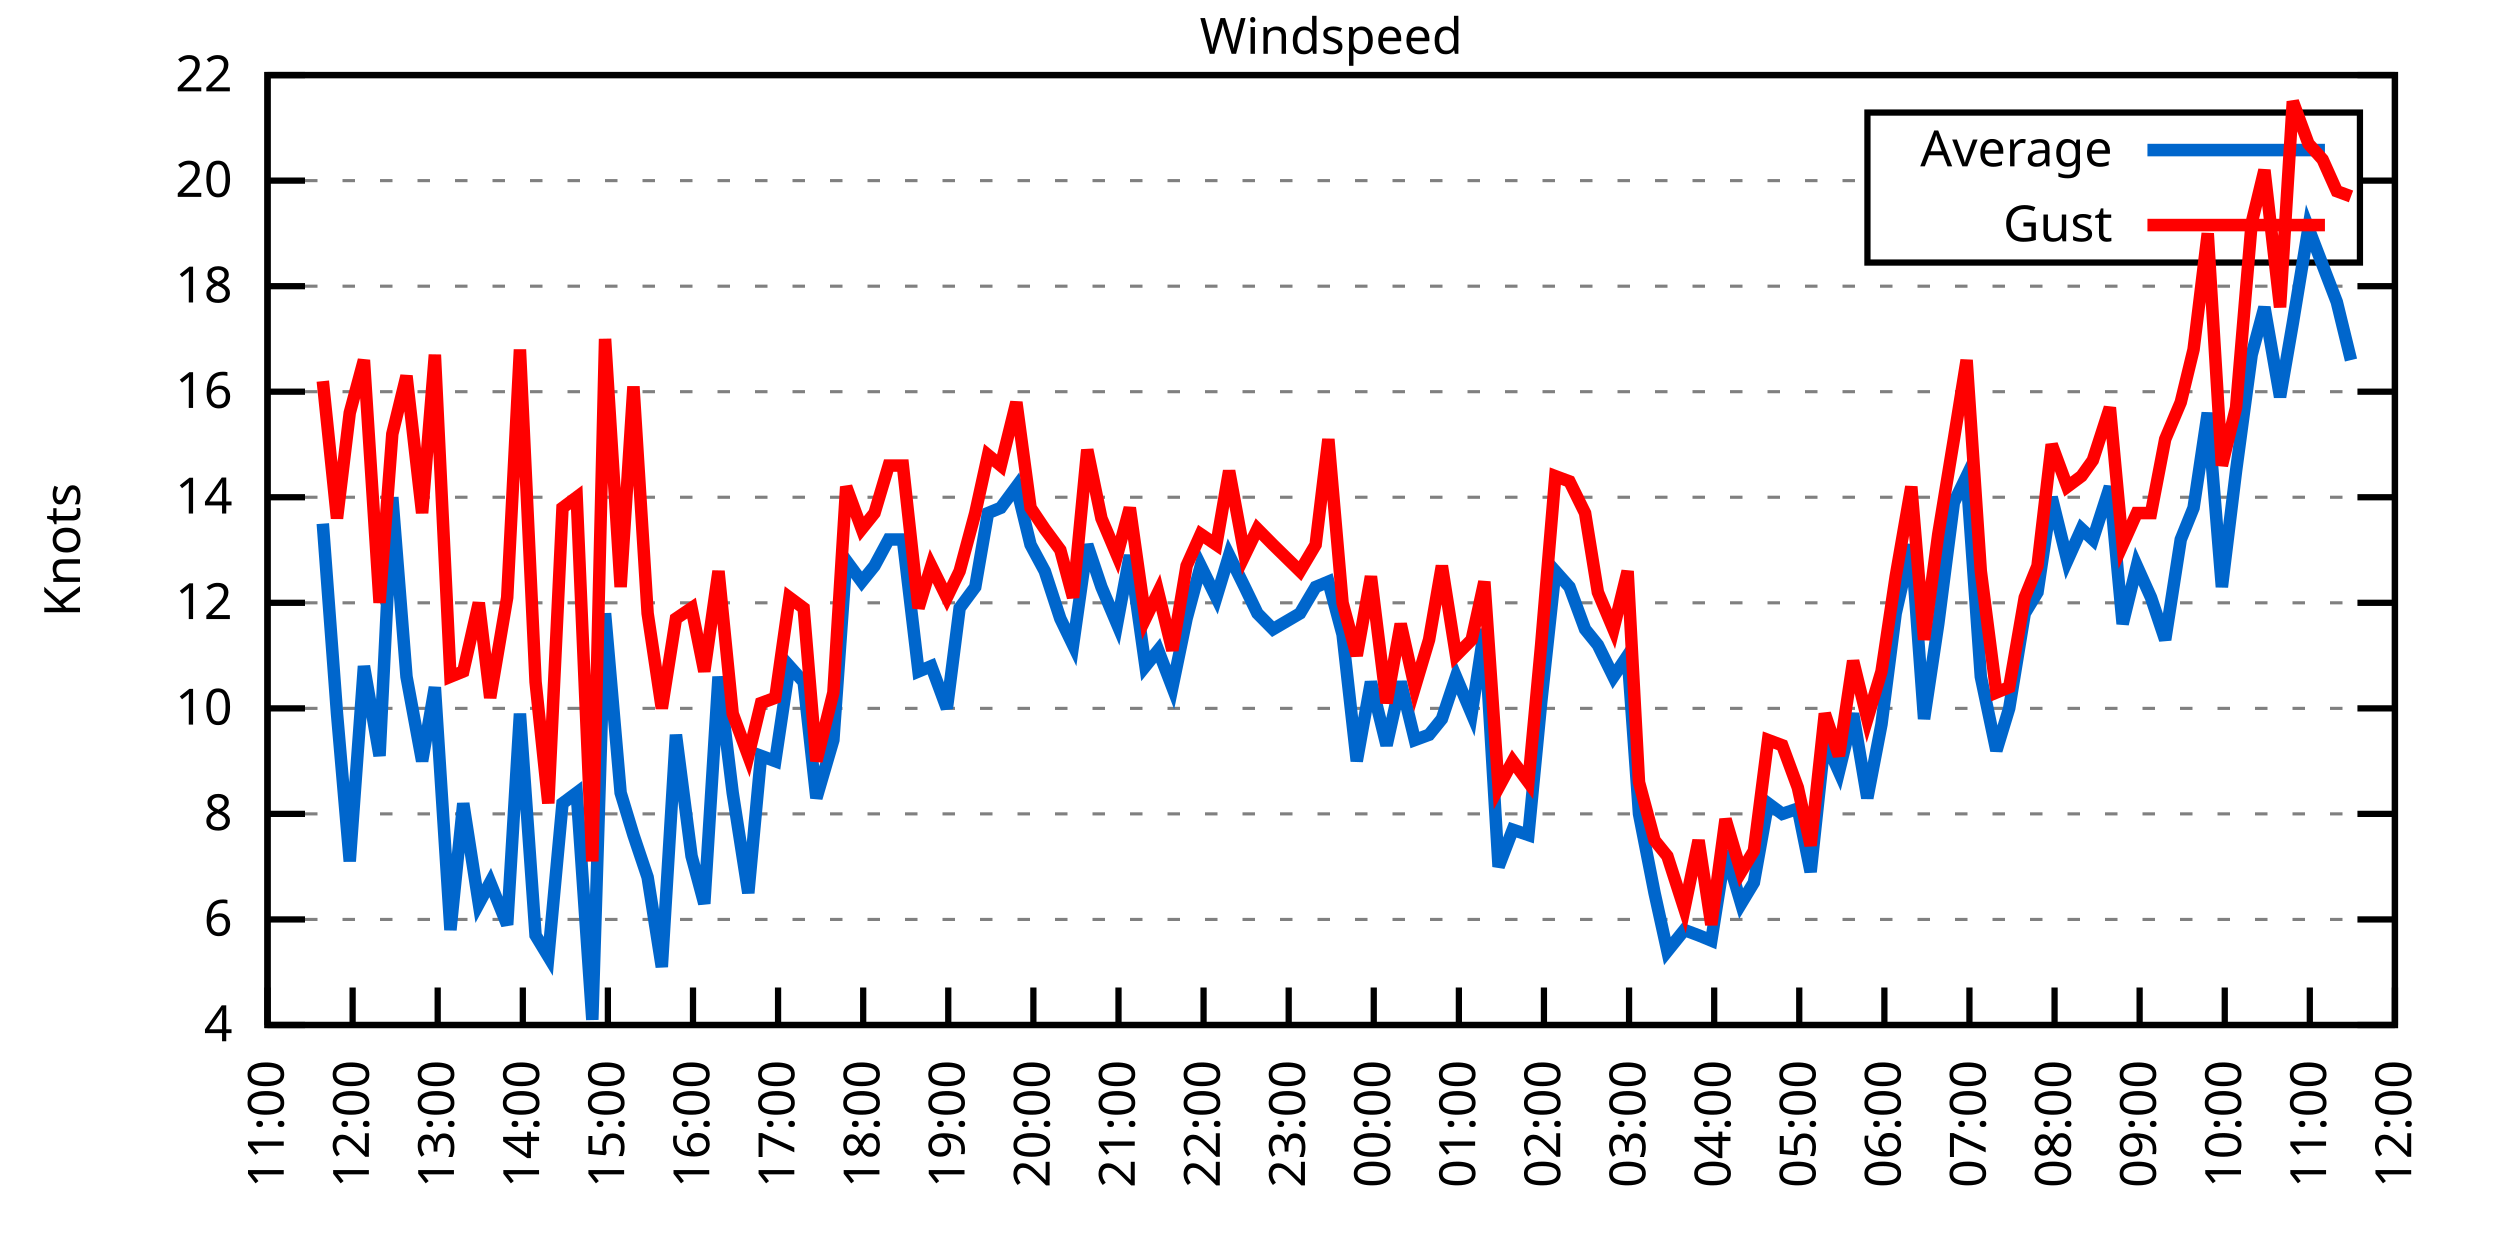
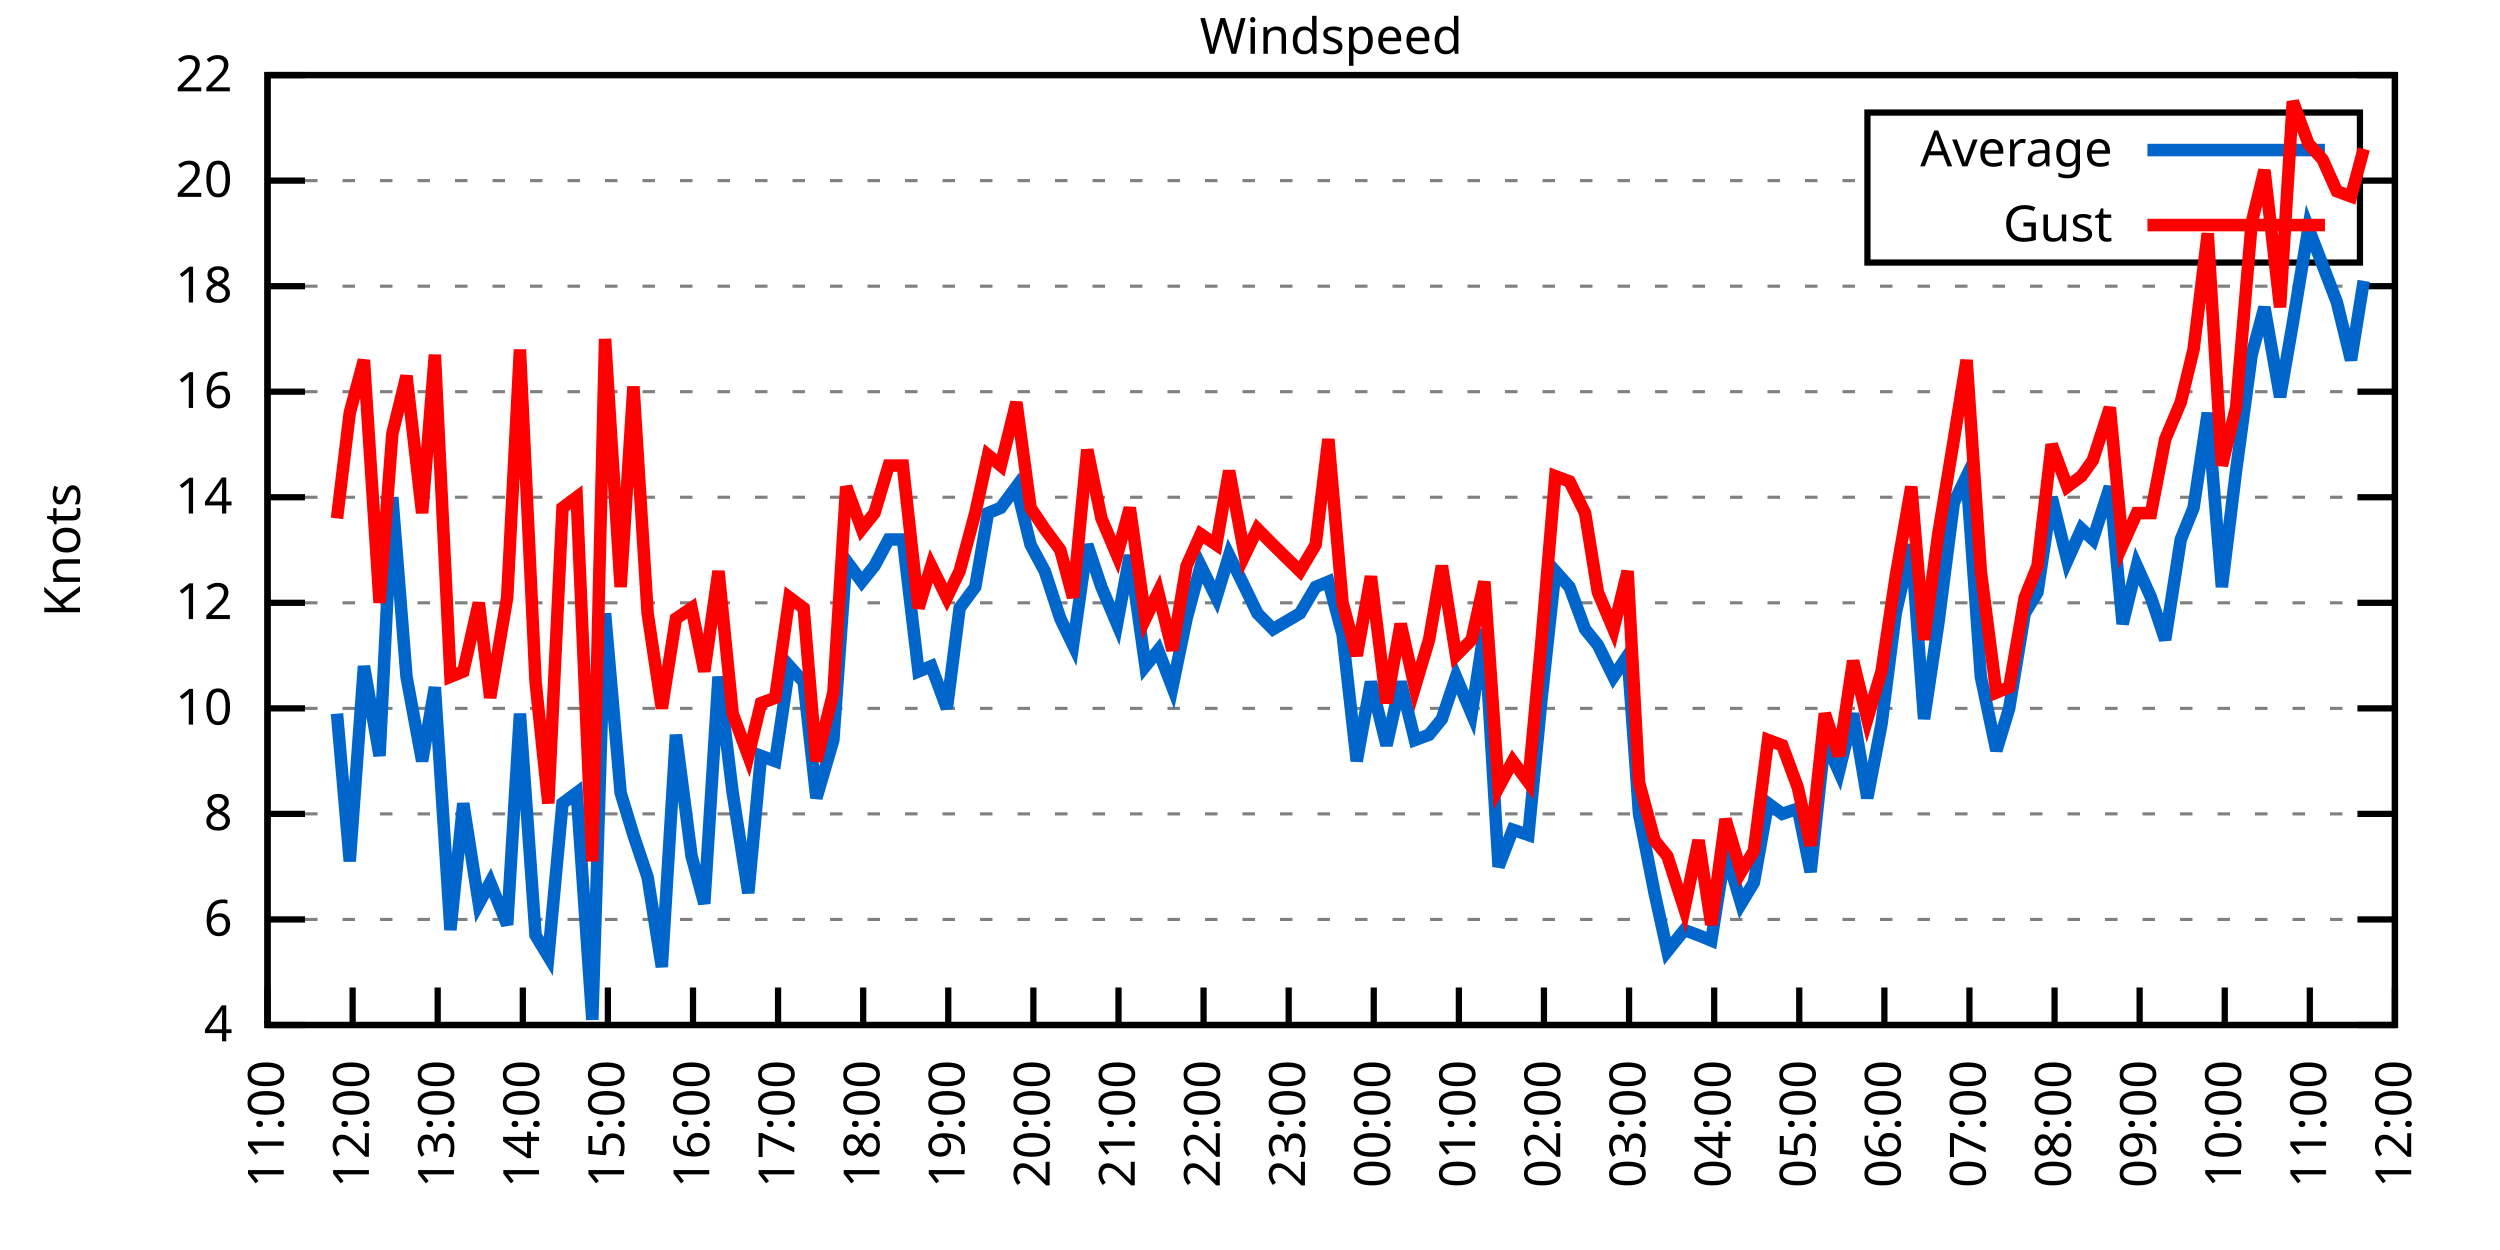
<svg xmlns="http://www.w3.org/2000/svg" xmlns:xlink="http://www.w3.org/1999/xlink" width="400" height="200" viewBox="0 0 400 200">
  <g id="gnuplot_canvas">
    <rect x="0" y="0" width="400" height="200" fill="none" />
    <defs>
      <circle id="gpDot" r="0.5" stroke-width="0.5" stroke="currentColor" />
      <path id="gpPt0" stroke-width="0.333" stroke="currentColor" d="M-1,0 h2 M0,-1 v2" />
      <path id="gpPt1" stroke-width="0.333" stroke="currentColor" d="M-1,-1 L1,1 M1,-1 L-1,1" />
      <path id="gpPt2" stroke-width="0.333" stroke="currentColor" d="M-1,0 L1,0 M0,-1 L0,1 M-1,-1 L1,1 M-1,1 L1,-1" />
      <rect id="gpPt3" stroke-width="0.333" stroke="currentColor" x="-1" y="-1" width="2" height="2" />
      <rect id="gpPt4" stroke-width="0.333" stroke="currentColor" fill="currentColor" x="-1" y="-1" width="2" height="2" />
      <circle id="gpPt5" stroke-width="0.333" stroke="currentColor" cx="0" cy="0" r="1" />
      <use xlink:href="#gpPt5" id="gpPt6" fill="currentColor" stroke="none" />
      <path id="gpPt7" stroke-width="0.333" stroke="currentColor" d="M0,-1.33 L-1.33,0.67 L1.33,0.67 z" />
      <use xlink:href="#gpPt7" id="gpPt8" fill="currentColor" stroke="none" />
      <use xlink:href="#gpPt7" id="gpPt9" stroke="currentColor" transform="rotate(180)" />
      <use xlink:href="#gpPt9" id="gpPt10" fill="currentColor" stroke="none" />
      <use xlink:href="#gpPt3" id="gpPt11" stroke="currentColor" transform="rotate(45)" />
      <use xlink:href="#gpPt11" id="gpPt12" fill="currentColor" stroke="none" />
      <path id="gpPt13" stroke-width="0.333" stroke="currentColor" d="M0,1.330 L1.265,0.411 L0.782,-1.067 L-0.782,-1.076 L-1.265,0.411 z" />
      <use xlink:href="#gpPt13" id="gpPt14" fill="currentColor" stroke="none" />
      <filter id="textbox" filterUnits="objectBoundingBox" x="0" y="0" height="1" width="1">
        <feFlood flood-color="white" flood-opacity="1" result="bgnd" />
        <feComposite in="SourceGraphic" in2="bgnd" operator="atop" />
      </filter>
      <filter id="greybox" filterUnits="objectBoundingBox" x="0" y="0" height="1" width="1">
        <feFlood flood-color="lightgrey" flood-opacity="1" result="grey" />
        <feComposite in="SourceGraphic" in2="grey" operator="atop" />
      </filter>
    </defs>
    <g fill="none" color="white" stroke="currentColor" stroke-width="1.00" stroke-linecap="butt" stroke-linejoin="miter">
</g>
    <g fill="none" color="black" stroke="currentColor" stroke-width="1.00" stroke-linecap="butt" stroke-linejoin="miter">
      <g stroke="none" shape-rendering="crispEdges">
        <polygon fill="rgb(255, 255, 255)" points="42.80,164.00 383.18,164.00 383.18,12.02 42.80,12.02 " />
      </g>
    </g>
    <g fill="none" color="black" stroke="currentColor" stroke-width="1.00" stroke-linecap="butt" stroke-linejoin="miter">
</g>
    <g fill="none" color="black" stroke="black" stroke-width="0.50" stroke-linecap="butt" stroke-linejoin="miter">
</g>
    <g fill="none" color="gray" stroke="currentColor" stroke-width="0.50" stroke-linecap="butt" stroke-linejoin="miter">
      <path stroke="gray" stroke-dasharray="2,4" class="gridline" d="M42.80,164.00 L383.19,164.00  " />
    </g>
    <g fill="none" color="gray" stroke="gray" stroke-width="1.00" stroke-linecap="butt" stroke-linejoin="miter">
</g>
    <g fill="none" color="black" stroke="currentColor" stroke-width="1.00" stroke-linecap="butt" stroke-linejoin="miter">
      <path stroke="black" d="M42.80,164.00 L48.80,164.00 M383.19,164.00 L377.19,164.00  " />
      <g transform="translate(37.20,166.60)" stroke="none" fill="black" font-family="Sans" font-size="8.00" text-anchor="end">
        <text>
          <tspan font-family="Sans"> 4</tspan>
        </text>
      </g>
    </g>
    <g fill="none" color="black" stroke="currentColor" stroke-width="1.00" stroke-linecap="butt" stroke-linejoin="miter">
</g>
    <g fill="none" color="black" stroke="black" stroke-width="0.50" stroke-linecap="butt" stroke-linejoin="miter">
</g>
    <g fill="none" color="gray" stroke="currentColor" stroke-width="0.50" stroke-linecap="butt" stroke-linejoin="miter">
      <path stroke="gray" stroke-dasharray="2,4" class="gridline" d="M42.80,147.11 L383.19,147.11  " />
    </g>
    <g fill="none" color="gray" stroke="gray" stroke-width="1.00" stroke-linecap="butt" stroke-linejoin="miter">
</g>
    <g fill="none" color="black" stroke="currentColor" stroke-width="1.00" stroke-linecap="butt" stroke-linejoin="miter">
      <path stroke="black" d="M42.80,147.11 L48.80,147.11 M383.19,147.11 L377.19,147.11  " />
      <g transform="translate(37.20,149.71)" stroke="none" fill="black" font-family="Sans" font-size="8.00" text-anchor="end">
        <text>
          <tspan font-family="Sans"> 6</tspan>
        </text>
      </g>
    </g>
    <g fill="none" color="black" stroke="currentColor" stroke-width="1.00" stroke-linecap="butt" stroke-linejoin="miter">
</g>
    <g fill="none" color="black" stroke="black" stroke-width="0.50" stroke-linecap="butt" stroke-linejoin="miter">
</g>
    <g fill="none" color="gray" stroke="currentColor" stroke-width="0.50" stroke-linecap="butt" stroke-linejoin="miter">
      <path stroke="gray" stroke-dasharray="2,4" class="gridline" d="M42.80,130.22 L383.19,130.22  " />
    </g>
    <g fill="none" color="gray" stroke="gray" stroke-width="1.00" stroke-linecap="butt" stroke-linejoin="miter">
</g>
    <g fill="none" color="black" stroke="currentColor" stroke-width="1.00" stroke-linecap="butt" stroke-linejoin="miter">
      <path stroke="black" d="M42.80,130.22 L48.80,130.22 M383.19,130.22 L377.19,130.22  " />
      <g transform="translate(37.20,132.82)" stroke="none" fill="black" font-family="Sans" font-size="8.00" text-anchor="end">
        <text>
          <tspan font-family="Sans"> 8</tspan>
        </text>
      </g>
    </g>
    <g fill="none" color="black" stroke="currentColor" stroke-width="1.00" stroke-linecap="butt" stroke-linejoin="miter">
</g>
    <g fill="none" color="black" stroke="black" stroke-width="0.50" stroke-linecap="butt" stroke-linejoin="miter">
</g>
    <g fill="none" color="gray" stroke="currentColor" stroke-width="0.50" stroke-linecap="butt" stroke-linejoin="miter">
      <path stroke="gray" stroke-dasharray="2,4" class="gridline" d="M42.80,113.34 L383.19,113.34  " />
    </g>
    <g fill="none" color="gray" stroke="gray" stroke-width="1.00" stroke-linecap="butt" stroke-linejoin="miter">
</g>
    <g fill="none" color="black" stroke="currentColor" stroke-width="1.00" stroke-linecap="butt" stroke-linejoin="miter">
      <path stroke="black" d="M42.80,113.34 L48.80,113.34 M383.19,113.34 L377.19,113.34  " />
      <g transform="translate(37.20,115.94)" stroke="none" fill="black" font-family="Sans" font-size="8.00" text-anchor="end">
        <text>
          <tspan font-family="Sans"> 10</tspan>
        </text>
      </g>
    </g>
    <g fill="none" color="black" stroke="currentColor" stroke-width="1.00" stroke-linecap="butt" stroke-linejoin="miter">
</g>
    <g fill="none" color="black" stroke="black" stroke-width="0.50" stroke-linecap="butt" stroke-linejoin="miter">
</g>
    <g fill="none" color="gray" stroke="currentColor" stroke-width="0.50" stroke-linecap="butt" stroke-linejoin="miter">
      <path stroke="gray" stroke-dasharray="2,4" class="gridline" d="M42.80,96.45 L383.19,96.45  " />
    </g>
    <g fill="none" color="gray" stroke="gray" stroke-width="1.00" stroke-linecap="butt" stroke-linejoin="miter">
</g>
    <g fill="none" color="black" stroke="currentColor" stroke-width="1.00" stroke-linecap="butt" stroke-linejoin="miter">
      <path stroke="black" d="M42.80,96.45 L48.80,96.45 M383.19,96.45 L377.19,96.45  " />
      <g transform="translate(37.20,99.05)" stroke="none" fill="black" font-family="Sans" font-size="8.00" text-anchor="end">
        <text>
          <tspan font-family="Sans"> 12</tspan>
        </text>
      </g>
    </g>
    <g fill="none" color="black" stroke="currentColor" stroke-width="1.00" stroke-linecap="butt" stroke-linejoin="miter">
</g>
    <g fill="none" color="black" stroke="black" stroke-width="0.50" stroke-linecap="butt" stroke-linejoin="miter">
</g>
    <g fill="none" color="gray" stroke="currentColor" stroke-width="0.50" stroke-linecap="butt" stroke-linejoin="miter">
      <path stroke="gray" stroke-dasharray="2,4" class="gridline" d="M42.80,79.56 L383.19,79.56  " />
    </g>
    <g fill="none" color="gray" stroke="gray" stroke-width="1.00" stroke-linecap="butt" stroke-linejoin="miter">
</g>
    <g fill="none" color="black" stroke="currentColor" stroke-width="1.00" stroke-linecap="butt" stroke-linejoin="miter">
      <path stroke="black" d="M42.80,79.56 L48.80,79.56 M383.19,79.56 L377.19,79.56  " />
      <g transform="translate(37.20,82.16)" stroke="none" fill="black" font-family="Sans" font-size="8.00" text-anchor="end">
        <text>
          <tspan font-family="Sans"> 14</tspan>
        </text>
      </g>
    </g>
    <g fill="none" color="black" stroke="currentColor" stroke-width="1.00" stroke-linecap="butt" stroke-linejoin="miter">
</g>
    <g fill="none" color="black" stroke="black" stroke-width="0.50" stroke-linecap="butt" stroke-linejoin="miter">
</g>
    <g fill="none" color="gray" stroke="currentColor" stroke-width="0.50" stroke-linecap="butt" stroke-linejoin="miter">
      <path stroke="gray" stroke-dasharray="2,4" class="gridline" d="M42.80,62.67 L383.19,62.67  " />
    </g>
    <g fill="none" color="gray" stroke="gray" stroke-width="1.00" stroke-linecap="butt" stroke-linejoin="miter">
</g>
    <g fill="none" color="black" stroke="currentColor" stroke-width="1.00" stroke-linecap="butt" stroke-linejoin="miter">
      <path stroke="black" d="M42.80,62.67 L48.80,62.67 M383.19,62.67 L377.19,62.67  " />
      <g transform="translate(37.20,65.27)" stroke="none" fill="black" font-family="Sans" font-size="8.00" text-anchor="end">
        <text>
          <tspan font-family="Sans"> 16</tspan>
        </text>
      </g>
    </g>
    <g fill="none" color="black" stroke="currentColor" stroke-width="1.00" stroke-linecap="butt" stroke-linejoin="miter">
</g>
    <g fill="none" color="black" stroke="black" stroke-width="0.50" stroke-linecap="butt" stroke-linejoin="miter">
</g>
    <g fill="none" color="gray" stroke="currentColor" stroke-width="0.50" stroke-linecap="butt" stroke-linejoin="miter">
      <path stroke="gray" stroke-dasharray="2,4" class="gridline" d="M42.80,45.79 L383.19,45.79  " />
    </g>
    <g fill="none" color="gray" stroke="gray" stroke-width="1.00" stroke-linecap="butt" stroke-linejoin="miter">
</g>
    <g fill="none" color="black" stroke="currentColor" stroke-width="1.00" stroke-linecap="butt" stroke-linejoin="miter">
      <path stroke="black" d="M42.80,45.79 L48.80,45.79 M383.19,45.79 L377.19,45.79  " />
      <g transform="translate(37.20,48.39)" stroke="none" fill="black" font-family="Sans" font-size="8.00" text-anchor="end">
        <text>
          <tspan font-family="Sans"> 18</tspan>
        </text>
      </g>
    </g>
    <g fill="none" color="black" stroke="currentColor" stroke-width="1.00" stroke-linecap="butt" stroke-linejoin="miter">
</g>
    <g fill="none" color="black" stroke="black" stroke-width="0.50" stroke-linecap="butt" stroke-linejoin="miter">
</g>
    <g fill="none" color="gray" stroke="currentColor" stroke-width="0.50" stroke-linecap="butt" stroke-linejoin="miter">
      <path stroke="gray" stroke-dasharray="2,4" class="gridline" d="M42.80,28.90 L298.79,28.90 M377.59,28.90 L383.19,28.90  " />
    </g>
    <g fill="none" color="gray" stroke="gray" stroke-width="1.00" stroke-linecap="butt" stroke-linejoin="miter">
</g>
    <g fill="none" color="black" stroke="currentColor" stroke-width="1.00" stroke-linecap="butt" stroke-linejoin="miter">
      <path stroke="black" d="M42.80,28.90 L48.80,28.90 M383.19,28.90 L377.19,28.90  " />
      <g transform="translate(37.20,31.50)" stroke="none" fill="black" font-family="Sans" font-size="8.00" text-anchor="end">
        <text>
          <tspan font-family="Sans"> 20</tspan>
        </text>
      </g>
    </g>
    <g fill="none" color="black" stroke="currentColor" stroke-width="1.00" stroke-linecap="butt" stroke-linejoin="miter">
</g>
    <g fill="none" color="black" stroke="black" stroke-width="0.50" stroke-linecap="butt" stroke-linejoin="miter">
</g>
    <g fill="none" color="gray" stroke="currentColor" stroke-width="0.50" stroke-linecap="butt" stroke-linejoin="miter">
      <path stroke="gray" stroke-dasharray="2,4" class="gridline" d="M42.80,12.01 L383.19,12.01  " />
    </g>
    <g fill="none" color="gray" stroke="gray" stroke-width="1.00" stroke-linecap="butt" stroke-linejoin="miter">
</g>
    <g fill="none" color="black" stroke="currentColor" stroke-width="1.00" stroke-linecap="butt" stroke-linejoin="miter">
      <path stroke="black" d="M42.80,12.01 L48.80,12.01 M383.19,12.01 L377.19,12.01  " />
      <g transform="translate(37.20,14.61)" stroke="none" fill="black" font-family="Sans" font-size="8.00" text-anchor="end">
        <text>
          <tspan font-family="Sans"> 22</tspan>
        </text>
      </g>
    </g>
    <g fill="none" color="black" stroke="currentColor" stroke-width="1.00" stroke-linecap="butt" stroke-linejoin="miter">
      <path stroke="black" d="M42.80,164.00 L42.80,158.00  " />
      <g transform="translate(45.40,169.60) rotate(270.00)" stroke="none" fill="black" font-family="Sans" font-size="8.00" text-anchor="end">
        <text>
          <tspan font-family="Sans">11:00</tspan>
        </text>
      </g>
    </g>
    <g fill="none" color="black" stroke="currentColor" stroke-width="1.00" stroke-linecap="butt" stroke-linejoin="miter">
      <path stroke="black" d="M56.42,164.00 L56.42,158.00  " />
      <g transform="translate(59.02,169.60) rotate(270.00)" stroke="none" fill="black" font-family="Sans" font-size="8.00" text-anchor="end">
        <text>
          <tspan font-family="Sans">12:00</tspan>
        </text>
      </g>
    </g>
    <g fill="none" color="black" stroke="currentColor" stroke-width="1.00" stroke-linecap="butt" stroke-linejoin="miter">
      <path stroke="black" d="M70.03,164.00 L70.03,158.00  " />
      <g transform="translate(72.63,169.60) rotate(270.00)" stroke="none" fill="black" font-family="Sans" font-size="8.00" text-anchor="end">
        <text>
          <tspan font-family="Sans">13:00</tspan>
        </text>
      </g>
    </g>
    <g fill="none" color="black" stroke="currentColor" stroke-width="1.00" stroke-linecap="butt" stroke-linejoin="miter">
      <path stroke="black" d="M83.65,164.00 L83.65,158.00  " />
      <g transform="translate(86.25,169.60) rotate(270.00)" stroke="none" fill="black" font-family="Sans" font-size="8.00" text-anchor="end">
        <text>
          <tspan font-family="Sans">14:00</tspan>
        </text>
      </g>
    </g>
    <g fill="none" color="black" stroke="currentColor" stroke-width="1.00" stroke-linecap="butt" stroke-linejoin="miter">
      <path stroke="black" d="M97.26,164.00 L97.26,158.00  " />
      <g transform="translate(99.86,169.60) rotate(270.00)" stroke="none" fill="black" font-family="Sans" font-size="8.00" text-anchor="end">
        <text>
          <tspan font-family="Sans">15:00</tspan>
        </text>
      </g>
    </g>
    <g fill="none" color="black" stroke="currentColor" stroke-width="1.00" stroke-linecap="butt" stroke-linejoin="miter">
      <path stroke="black" d="M110.88,164.00 L110.88,158.00  " />
      <g transform="translate(113.48,169.60) rotate(270.00)" stroke="none" fill="black" font-family="Sans" font-size="8.00" text-anchor="end">
        <text>
          <tspan font-family="Sans">16:00</tspan>
        </text>
      </g>
    </g>
    <g fill="none" color="black" stroke="currentColor" stroke-width="1.00" stroke-linecap="butt" stroke-linejoin="miter">
      <path stroke="black" d="M124.49,164.00 L124.49,158.00  " />
      <g transform="translate(127.09,169.60) rotate(270.00)" stroke="none" fill="black" font-family="Sans" font-size="8.00" text-anchor="end">
        <text>
          <tspan font-family="Sans">17:00</tspan>
        </text>
      </g>
    </g>
    <g fill="none" color="black" stroke="currentColor" stroke-width="1.00" stroke-linecap="butt" stroke-linejoin="miter">
      <path stroke="black" d="M138.11,164.00 L138.11,158.00  " />
      <g transform="translate(140.71,169.60) rotate(270.00)" stroke="none" fill="black" font-family="Sans" font-size="8.00" text-anchor="end">
        <text>
          <tspan font-family="Sans">18:00</tspan>
        </text>
      </g>
    </g>
    <g fill="none" color="black" stroke="currentColor" stroke-width="1.00" stroke-linecap="butt" stroke-linejoin="miter">
      <path stroke="black" d="M151.72,164.00 L151.72,158.00  " />
      <g transform="translate(154.32,169.60) rotate(270.00)" stroke="none" fill="black" font-family="Sans" font-size="8.00" text-anchor="end">
        <text>
          <tspan font-family="Sans">19:00</tspan>
        </text>
      </g>
    </g>
    <g fill="none" color="black" stroke="currentColor" stroke-width="1.00" stroke-linecap="butt" stroke-linejoin="miter">
      <path stroke="black" d="M165.34,164.00 L165.34,158.00  " />
      <g transform="translate(167.94,169.60) rotate(270.00)" stroke="none" fill="black" font-family="Sans" font-size="8.00" text-anchor="end">
        <text>
          <tspan font-family="Sans">20:00</tspan>
        </text>
      </g>
    </g>
    <g fill="none" color="black" stroke="currentColor" stroke-width="1.00" stroke-linecap="butt" stroke-linejoin="miter">
      <path stroke="black" d="M178.96,164.00 L178.96,158.00  " />
      <g transform="translate(181.56,169.60) rotate(270.00)" stroke="none" fill="black" font-family="Sans" font-size="8.00" text-anchor="end">
        <text>
          <tspan font-family="Sans">21:00</tspan>
        </text>
      </g>
    </g>
    <g fill="none" color="black" stroke="currentColor" stroke-width="1.00" stroke-linecap="butt" stroke-linejoin="miter">
      <path stroke="black" d="M192.57,164.00 L192.57,158.00  " />
      <g transform="translate(195.17,169.60) rotate(270.00)" stroke="none" fill="black" font-family="Sans" font-size="8.00" text-anchor="end">
        <text>
          <tspan font-family="Sans">22:00</tspan>
        </text>
      </g>
    </g>
    <g fill="none" color="black" stroke="currentColor" stroke-width="1.00" stroke-linecap="butt" stroke-linejoin="miter">
      <path stroke="black" d="M206.19,164.00 L206.19,158.00  " />
      <g transform="translate(208.79,169.60) rotate(270.00)" stroke="none" fill="black" font-family="Sans" font-size="8.00" text-anchor="end">
        <text>
          <tspan font-family="Sans">23:00</tspan>
        </text>
      </g>
    </g>
    <g fill="none" color="black" stroke="currentColor" stroke-width="1.00" stroke-linecap="butt" stroke-linejoin="miter">
      <path stroke="black" d="M219.80,164.00 L219.80,158.00  " />
      <g transform="translate(222.40,169.60) rotate(270.00)" stroke="none" fill="black" font-family="Sans" font-size="8.00" text-anchor="end">
        <text>
          <tspan font-family="Sans">00:00</tspan>
        </text>
      </g>
    </g>
    <g fill="none" color="black" stroke="currentColor" stroke-width="1.00" stroke-linecap="butt" stroke-linejoin="miter">
      <path stroke="black" d="M233.42,164.00 L233.42,158.00  " />
      <g transform="translate(236.02,169.60) rotate(270.00)" stroke="none" fill="black" font-family="Sans" font-size="8.00" text-anchor="end">
        <text>
          <tspan font-family="Sans">01:00</tspan>
        </text>
      </g>
    </g>
    <g fill="none" color="black" stroke="currentColor" stroke-width="1.00" stroke-linecap="butt" stroke-linejoin="miter">
      <path stroke="black" d="M247.03,164.00 L247.03,158.00  " />
      <g transform="translate(249.63,169.60) rotate(270.00)" stroke="none" fill="black" font-family="Sans" font-size="8.00" text-anchor="end">
        <text>
          <tspan font-family="Sans">02:00</tspan>
        </text>
      </g>
    </g>
    <g fill="none" color="black" stroke="currentColor" stroke-width="1.00" stroke-linecap="butt" stroke-linejoin="miter">
      <path stroke="black" d="M260.65,164.00 L260.65,158.00  " />
      <g transform="translate(263.25,169.60) rotate(270.00)" stroke="none" fill="black" font-family="Sans" font-size="8.00" text-anchor="end">
        <text>
          <tspan font-family="Sans">03:00</tspan>
        </text>
      </g>
    </g>
    <g fill="none" color="black" stroke="currentColor" stroke-width="1.00" stroke-linecap="butt" stroke-linejoin="miter">
      <path stroke="black" d="M274.27,164.00 L274.27,158.00  " />
      <g transform="translate(276.87,169.60) rotate(270.00)" stroke="none" fill="black" font-family="Sans" font-size="8.00" text-anchor="end">
        <text>
          <tspan font-family="Sans">04:00</tspan>
        </text>
      </g>
    </g>
    <g fill="none" color="black" stroke="currentColor" stroke-width="1.00" stroke-linecap="butt" stroke-linejoin="miter">
      <path stroke="black" d="M287.88,164.00 L287.88,158.00  " />
      <g transform="translate(290.48,169.60) rotate(270.00)" stroke="none" fill="black" font-family="Sans" font-size="8.00" text-anchor="end">
        <text>
          <tspan font-family="Sans">05:00</tspan>
        </text>
      </g>
    </g>
    <g fill="none" color="black" stroke="currentColor" stroke-width="1.00" stroke-linecap="butt" stroke-linejoin="miter">
      <path stroke="black" d="M301.50,164.00 L301.50,158.00  " />
      <g transform="translate(304.10,169.60) rotate(270.00)" stroke="none" fill="black" font-family="Sans" font-size="8.00" text-anchor="end">
        <text>
          <tspan font-family="Sans">06:00</tspan>
        </text>
      </g>
    </g>
    <g fill="none" color="black" stroke="currentColor" stroke-width="1.00" stroke-linecap="butt" stroke-linejoin="miter">
      <path stroke="black" d="M315.11,164.00 L315.11,158.00  " />
      <g transform="translate(317.71,169.60) rotate(270.00)" stroke="none" fill="black" font-family="Sans" font-size="8.00" text-anchor="end">
        <text>
          <tspan font-family="Sans">07:00</tspan>
        </text>
      </g>
    </g>
    <g fill="none" color="black" stroke="currentColor" stroke-width="1.00" stroke-linecap="butt" stroke-linejoin="miter">
      <path stroke="black" d="M328.73,164.00 L328.73,158.00  " />
      <g transform="translate(331.33,169.60) rotate(270.00)" stroke="none" fill="black" font-family="Sans" font-size="8.00" text-anchor="end">
        <text>
          <tspan font-family="Sans">08:00</tspan>
        </text>
      </g>
    </g>
    <g fill="none" color="black" stroke="currentColor" stroke-width="1.00" stroke-linecap="butt" stroke-linejoin="miter">
      <path stroke="black" d="M342.34,164.00 L342.34,158.00  " />
      <g transform="translate(344.94,169.60) rotate(270.00)" stroke="none" fill="black" font-family="Sans" font-size="8.00" text-anchor="end">
        <text>
          <tspan font-family="Sans">09:00</tspan>
        </text>
      </g>
    </g>
    <g fill="none" color="black" stroke="currentColor" stroke-width="1.00" stroke-linecap="butt" stroke-linejoin="miter">
      <path stroke="black" d="M355.96,164.00 L355.96,158.00  " />
      <g transform="translate(358.56,169.60) rotate(270.00)" stroke="none" fill="black" font-family="Sans" font-size="8.00" text-anchor="end">
        <text>
          <tspan font-family="Sans">10:00</tspan>
        </text>
      </g>
    </g>
    <g fill="none" color="black" stroke="currentColor" stroke-width="1.00" stroke-linecap="butt" stroke-linejoin="miter">
      <path stroke="black" d="M369.57,164.00 L369.57,158.00  " />
      <g transform="translate(372.17,169.60) rotate(270.00)" stroke="none" fill="black" font-family="Sans" font-size="8.00" text-anchor="end">
        <text>
          <tspan font-family="Sans">11:00</tspan>
        </text>
      </g>
    </g>
    <g fill="none" color="black" stroke="currentColor" stroke-width="1.00" stroke-linecap="butt" stroke-linejoin="miter">
      <path stroke="black" d="M383.19,164.00 L383.19,158.00  " />
      <g transform="translate(385.79,169.60) rotate(270.00)" stroke="none" fill="black" font-family="Sans" font-size="8.00" text-anchor="end">
        <text>
          <tspan font-family="Sans">12:00</tspan>
        </text>
      </g>
    </g>
    <g fill="none" color="black" stroke="currentColor" stroke-width="1.00" stroke-linecap="butt" stroke-linejoin="miter">
</g>
    <g fill="none" color="black" stroke="currentColor" stroke-width="1.00" stroke-linecap="butt" stroke-linejoin="miter">
      <path stroke="black" d="M42.80,12.01 L42.80,164.00 L383.19,164.00 L383.19,12.01 L42.80,12.01 Z  " />
    </g>
    <g fill="none" color="black" stroke="currentColor" stroke-width="1.00" stroke-linecap="butt" stroke-linejoin="miter">
</g>
    <g fill="none" color="black" stroke="currentColor" stroke-width="1.00" stroke-linecap="butt" stroke-linejoin="miter">
      <path stroke="black" d="M298.79,42.01 L298.79,18.01 L377.59,18.01 L377.59,42.01 L298.79,42.01 Z  " />
    </g>
    <g id="Windspeed_plot_1">
      <g fill="none" color="white" stroke="black" stroke-width="2.00" stroke-linecap="butt" stroke-linejoin="miter">
</g>
      <g fill="none" color="black" stroke="currentColor" stroke-width="2.00" stroke-linecap="butt" stroke-linejoin="miter">
        <g transform="translate(337.99,26.61)" stroke="none" fill="black" font-family="Sans" font-size="8.00" text-anchor="end">
          <text>
            <tspan font-family="Sans">Average</tspan>
          </text>
        </g>
      </g>
      <g fill="none" color="black" stroke="currentColor" stroke-width="2.00" stroke-linecap="butt" stroke-linejoin="miter">
-         <path stroke="rgb(  0, 102, 204)" d="M343.59,24.01 L371.99,24.01 M51.65,83.78 L53.92,114.18 L55.96,137.82 L58.23,106.58 L60.73,120.94 L62.77,79.56   L65.04,108.27 L67.54,121.78 L69.58,109.96 L72.07,148.80 L74.12,128.54 L76.61,144.58 L78.43,141.20 L81.15,147.96   L83.19,114.18 L85.69,149.65 L87.73,153.02 L90.00,128.54 L92.27,126.85 L94.77,163.16 L96.81,98.14 L99.30,126.85   L101.35,133.60 L103.62,140.36 L105.89,154.71 L108.15,117.56 L110.65,136.98 L112.69,144.58 L114.96,108.27 L117.23,126.85   L119.73,142.89 L121.77,120.94 L124.04,121.78 L126.31,106.58 L128.58,109.11 L130.62,127.69 L133.34,118.40 L135.39,89.69   L137.88,93.07 L139.92,90.54 L142.19,86.32 L144.46,86.32 L146.96,107.43 L149.00,106.58 L151.50,113.34 L153.54,97.29   L156.04,93.92 L158.08,82.09 L160.12,81.25 L162.62,77.87 L164.89,87.16 L167.16,91.38 L169.65,98.98 L171.69,103.20   L173.96,87.16 L176.23,93.92 L178.73,99.83 L180.77,88.85 L183.27,106.58 L185.31,104.05 L187.58,109.96 L189.85,98.98   L192.12,90.54 L194.61,95.60 L196.66,88.85 L199.15,93.92 L201.19,98.14 L203.69,100.67 L208.00,98.14 L210.50,93.92   L212.54,93.07 L214.81,101.52 L217.08,121.78 L219.35,109.11 L221.85,119.25 L224.11,109.11 L226.38,118.40 L228.65,117.56   L230.70,115.03 L232.96,108.27 L235.46,114.18 L237.50,100.67 L239.77,138.67 L242.04,132.76 L244.54,133.60 L246.58,112.49   L248.85,91.38 L251.12,93.92 L253.61,100.67 L255.66,103.20 L258.15,108.27 L260.42,104.89 L262.24,130.22 L264.73,142.89   L266.78,152.18 L269.50,148.80 L271.77,149.65 L273.81,150.49 L276.08,136.14 L278.58,144.58 L280.62,141.20 L282.89,128.54   L285.16,130.22 L287.65,129.38 L289.70,139.51 L291.97,118.40 L294.23,123.47 L296.50,114.18 L298.77,127.69 L301.04,115.87   L303.31,98.14 L305.81,87.16 L307.85,115.03 L310.12,99.83 L312.62,80.41 L314.66,76.18 L316.93,108.27 L319.42,120.09   L321.47,113.34 L323.96,98.14 L326.00,94.76 L328.27,79.56 L330.77,89.69 L333.04,84.63 L334.85,86.32 L337.58,77.87   L339.62,99.83 L341.89,90.54 L344.16,95.60 L346.43,102.36 L348.92,86.32 L350.97,81.25 L353.24,66.05 L355.50,93.92   L357.77,75.34 L360.27,56.76 L362.31,49.16 L364.81,63.52 L366.85,51.70 L369.35,36.50 L371.62,42.41 L373.89,48.32   L376.16,57.61  " />
+         <path stroke="rgb(  0, 102, 204)" d="M343.59,24.01 L371.99,24.01 M53.92,114.18 L55.96,137.82 L58.23,106.58 L60.73,120.94 L62.77,79.56 L65.04,108.27   L67.54,121.78 L69.58,109.96 L72.07,148.80 L74.12,128.54 L76.61,144.58 L78.43,141.20 L81.15,147.96 L83.19,114.18   L85.69,149.65 L87.73,153.02 L90.00,128.54 L92.27,126.85 L94.77,163.16 L96.81,98.14 L99.30,126.85 L101.35,133.60   L103.62,140.36 L105.89,154.71 L108.15,117.56 L110.65,136.98 L112.69,144.58 L114.96,108.27 L117.23,126.85 L119.73,142.89   L121.77,120.94 L124.04,121.78 L126.31,106.58 L128.58,109.11 L130.62,127.69 L133.34,118.40 L135.39,89.69 L137.88,93.07   L139.92,90.54 L142.19,86.32 L144.46,86.32 L146.96,107.43 L149.00,106.58 L151.50,113.34 L153.54,97.29 L156.04,93.92   L158.08,82.09 L160.12,81.25 L162.62,77.87 L164.89,87.16 L167.16,91.38 L169.65,98.98 L171.69,103.20 L173.96,87.16   L176.23,93.92 L178.73,99.83 L180.77,88.85 L183.27,106.58 L185.31,104.05 L187.58,109.96 L189.85,98.98 L192.12,90.54   L194.61,95.60 L196.66,88.85 L199.15,93.92 L201.19,98.14 L203.69,100.67 L208.00,98.14 L210.50,93.92 L212.54,93.07   L214.81,101.52 L217.08,121.78 L219.35,109.11 L221.85,119.25 L224.11,109.11 L226.38,118.40 L228.65,117.56 L230.70,115.03   L232.96,108.27 L235.46,114.18 L237.50,100.67 L239.77,138.67 L242.04,132.76 L244.54,133.60 L246.58,112.49 L248.85,91.38   L251.12,93.92 L253.61,100.67 L255.66,103.20 L258.15,108.27 L260.42,104.89 L262.24,130.22 L264.73,142.89 L266.78,152.18   L269.50,148.80 L271.77,149.65 L273.81,150.49 L276.08,136.14 L278.58,144.58 L280.62,141.20 L282.89,128.54 L285.16,130.22   L287.65,129.38 L289.70,139.51 L291.97,118.40 L294.23,123.47 L296.50,114.18 L298.77,127.69 L301.04,115.87 L303.31,98.14   L305.81,87.16 L307.85,115.03 L310.12,99.83 L312.62,80.41 L314.66,76.18 L316.93,108.27 L319.42,120.09 L321.47,113.34   L323.96,98.14 L326.00,94.76 L328.27,79.56 L330.77,89.69 L333.04,84.63 L334.85,86.32 L337.58,77.87 L339.62,99.83   L341.89,90.54 L344.16,95.60 L346.43,102.36 L348.92,86.32 L350.97,81.25 L353.24,66.05 L355.50,93.92 L357.77,75.34   L360.27,56.76 L362.31,49.16 L364.81,63.52 L366.85,51.70 L369.35,36.50 L371.62,42.41 L373.89,48.32 L376.16,57.61   L378.20,44.94  " />
      </g>
    </g>
    <g id="Windspeed_plot_2">
      <g fill="none" color="black" stroke="currentColor" stroke-width="2.00" stroke-linecap="butt" stroke-linejoin="miter">
        <g transform="translate(337.99,38.61)" stroke="none" fill="black" font-family="Sans" font-size="8.00" text-anchor="end">
          <text>
            <tspan font-family="Sans">Gust</tspan>
          </text>
        </g>
      </g>
      <g fill="none" color="black" stroke="currentColor" stroke-width="2.00" stroke-linecap="butt" stroke-linejoin="miter">
-         <path stroke="rgb(255,   0,   0)" d="M343.59,36.01 L371.99,36.01 M51.65,60.98 L53.92,82.94 L55.96,66.05 L58.23,57.61 L60.73,96.45 L62.77,69.43   L65.04,60.14 L67.54,82.09 L69.58,56.76 L72.07,108.27 L74.12,107.43 L76.61,96.45 L78.43,111.65 L81.15,95.60   L83.19,55.92 L85.69,109.11 L87.73,128.54 L90.00,81.25 L92.27,79.56 L94.77,137.82 L96.81,54.23 L99.30,93.92   L101.35,61.83 L103.62,98.14 L105.89,113.34 L108.15,98.98 L110.65,97.29 L112.69,107.43 L114.96,91.38 L117.23,114.18   L119.73,120.94 L121.77,112.49 L124.04,111.65 L126.31,95.60 L128.58,97.29 L130.62,121.78 L133.34,110.80 L135.39,77.87   L137.88,84.63 L139.92,82.09 L142.19,74.49 L144.46,74.49 L146.96,97.29 L149.00,90.54 L151.50,95.60 L153.54,91.38   L156.04,82.09 L158.08,72.81 L160.12,74.49 L162.62,64.36 L164.89,81.25 L167.16,84.63 L169.65,88.00 L171.69,95.60   L173.96,71.96 L176.23,82.94 L178.73,88.85 L180.77,81.25 L183.27,98.98 L185.31,94.76 L187.58,104.05 L189.85,90.54   L192.12,85.47 L194.61,87.16 L196.66,75.34 L199.15,88.85 L201.19,84.63 L203.69,87.16 L208.00,91.38 L210.50,87.16   L212.54,70.27 L214.81,96.45 L217.08,104.89 L219.35,92.23 L221.85,112.49 L224.11,99.83 L226.38,109.96 L228.65,102.36   L230.70,90.54 L232.96,104.89 L235.46,102.36 L237.50,93.07 L239.77,126.00 L242.04,121.78 L244.54,125.16 L246.58,103.20   L248.85,76.18 L251.12,77.03 L253.61,82.09 L255.66,94.76 L258.15,100.67 L260.42,91.38 L262.24,125.16 L264.73,134.45   L266.78,136.98 L269.50,145.42 L271.77,134.45 L273.81,147.96 L276.08,131.07 L278.58,139.51 L280.62,136.14 L282.89,118.40   L285.16,119.25 L287.65,126.00 L289.70,135.29 L291.97,114.18 L294.23,120.94 L296.50,105.74 L298.77,115.03 L301.04,107.43   L303.31,92.23 L305.81,77.87 L307.85,102.36 L310.12,85.47 L312.62,70.27 L314.66,57.61 L316.93,91.38 L319.42,110.80   L321.47,109.96 L323.96,95.60 L326.00,90.54 L328.27,71.12 L330.77,77.87 L333.04,76.18 L334.85,73.65 L337.58,65.21   L339.62,87.16 L341.89,82.09 L344.16,82.09 L346.43,70.27 L348.92,64.36 L350.97,55.92 L353.24,37.34 L355.50,74.49   L357.77,65.21 L360.27,35.65 L362.31,27.21 L364.81,49.16 L366.85,16.23 L369.35,22.99 L371.62,25.52 L373.89,30.59   L376.16,31.43  " />
+         <path stroke="rgb(255,   0,   0)" d="M343.59,36.01 L371.99,36.01 M53.92,82.94 L55.96,66.05 L58.23,57.61 L60.73,96.45 L62.77,69.43 L65.04,60.14   L67.54,82.09 L69.58,56.76 L72.07,108.27 L74.12,107.43 L76.61,96.45 L78.43,111.65 L81.15,95.60 L83.19,55.92   L85.69,109.11 L87.73,128.54 L90.00,81.25 L92.27,79.56 L94.77,137.82 L96.81,54.23 L99.30,93.92 L101.35,61.83   L103.62,98.14 L105.89,113.34 L108.15,98.98 L110.65,97.29 L112.69,107.43 L114.96,91.38 L117.23,114.18 L119.73,120.94   L121.77,112.49 L124.04,111.65 L126.31,95.60 L128.58,97.29 L130.62,121.78 L133.34,110.80 L135.39,77.87 L137.88,84.63   L139.92,82.09 L142.19,74.49 L144.46,74.49 L146.96,97.29 L149.00,90.54 L151.50,95.60 L153.54,91.38 L156.04,82.09   L158.08,72.81 L160.12,74.49 L162.62,64.36 L164.89,81.25 L167.16,84.63 L169.65,88.00 L171.69,95.60 L173.96,71.96   L176.23,82.94 L178.73,88.85 L180.77,81.25 L183.27,98.98 L185.31,94.76 L187.58,104.05 L189.85,90.54 L192.12,85.47   L194.61,87.16 L196.66,75.34 L199.15,88.85 L201.19,84.63 L203.69,87.16 L208.00,91.38 L210.50,87.16 L212.54,70.27   L214.81,96.45 L217.08,104.89 L219.35,92.23 L221.85,112.49 L224.11,99.83 L226.38,109.96 L228.65,102.36 L230.70,90.54   L232.96,104.89 L235.46,102.36 L237.50,93.07 L239.77,126.00 L242.04,121.78 L244.54,125.16 L246.58,103.20 L248.85,76.18   L251.12,77.03 L253.61,82.09 L255.66,94.76 L258.15,100.67 L260.42,91.38 L262.24,125.16 L264.73,134.45 L266.78,136.98   L269.50,145.42 L271.77,134.45 L273.81,147.96 L276.08,131.07 L278.58,139.51 L280.62,136.14 L282.89,118.40 L285.16,119.25   L287.65,126.00 L289.70,135.29 L291.97,114.18 L294.23,120.94 L296.50,105.74 L298.77,115.03 L301.04,107.43 L303.31,92.23   L305.81,77.87 L307.85,102.36 L310.12,85.47 L312.62,70.27 L314.66,57.61 L316.93,91.38 L319.42,110.80 L321.47,109.96   L323.96,95.60 L326.00,90.54 L328.27,71.12 L330.77,77.87 L333.04,76.18 L334.85,73.65 L337.58,65.21 L339.62,87.16   L341.89,82.09 L344.16,82.09 L346.43,70.27 L348.92,64.36 L350.97,55.92 L353.24,37.34 L355.50,74.49 L357.77,65.21   L360.27,35.65 L362.31,27.21 L364.81,49.16 L366.85,16.23 L369.35,22.99 L371.62,25.52 L373.89,30.59 L376.16,31.43   L378.20,23.83  " />
      </g>
    </g>
    <g fill="none" color="black" stroke="currentColor" stroke-width="2.00" stroke-linecap="butt" stroke-linejoin="miter">
</g>
    <g fill="none" color="black" stroke="black" stroke-width="1.00" stroke-linecap="butt" stroke-linejoin="miter">
</g>
    <g fill="none" color="black" stroke="currentColor" stroke-width="1.00" stroke-linecap="butt" stroke-linejoin="miter">
      <path stroke="black" d="M42.80,12.01 L42.80,164.00 L383.19,164.00 L383.19,12.01 L42.80,12.01 Z  " />
      <g transform="translate(12.80,88.01) rotate(270.00)" stroke="none" fill="black" font-family="Sans" font-size="8.00" text-anchor="middle">
        <text>
          <tspan font-family="Sans">Knots</tspan>
        </text>
      </g>
    </g>
    <g fill="none" color="black" stroke="currentColor" stroke-width="1.00" stroke-linecap="butt" stroke-linejoin="miter">
</g>
    <g fill="none" color="black" stroke="currentColor" stroke-width="1.00" stroke-linecap="butt" stroke-linejoin="miter">
      <g transform="translate(212.99,8.61)" stroke="none" fill="black" font-family="Sans" font-size="8.00" text-anchor="middle">
        <text>
          <tspan font-family="Sans">Windspeed</tspan>
        </text>
      </g>
    </g>
    <g fill="none" color="black" stroke="currentColor" stroke-width="1.00" stroke-linecap="butt" stroke-linejoin="miter">
</g>
  </g>
</svg>
